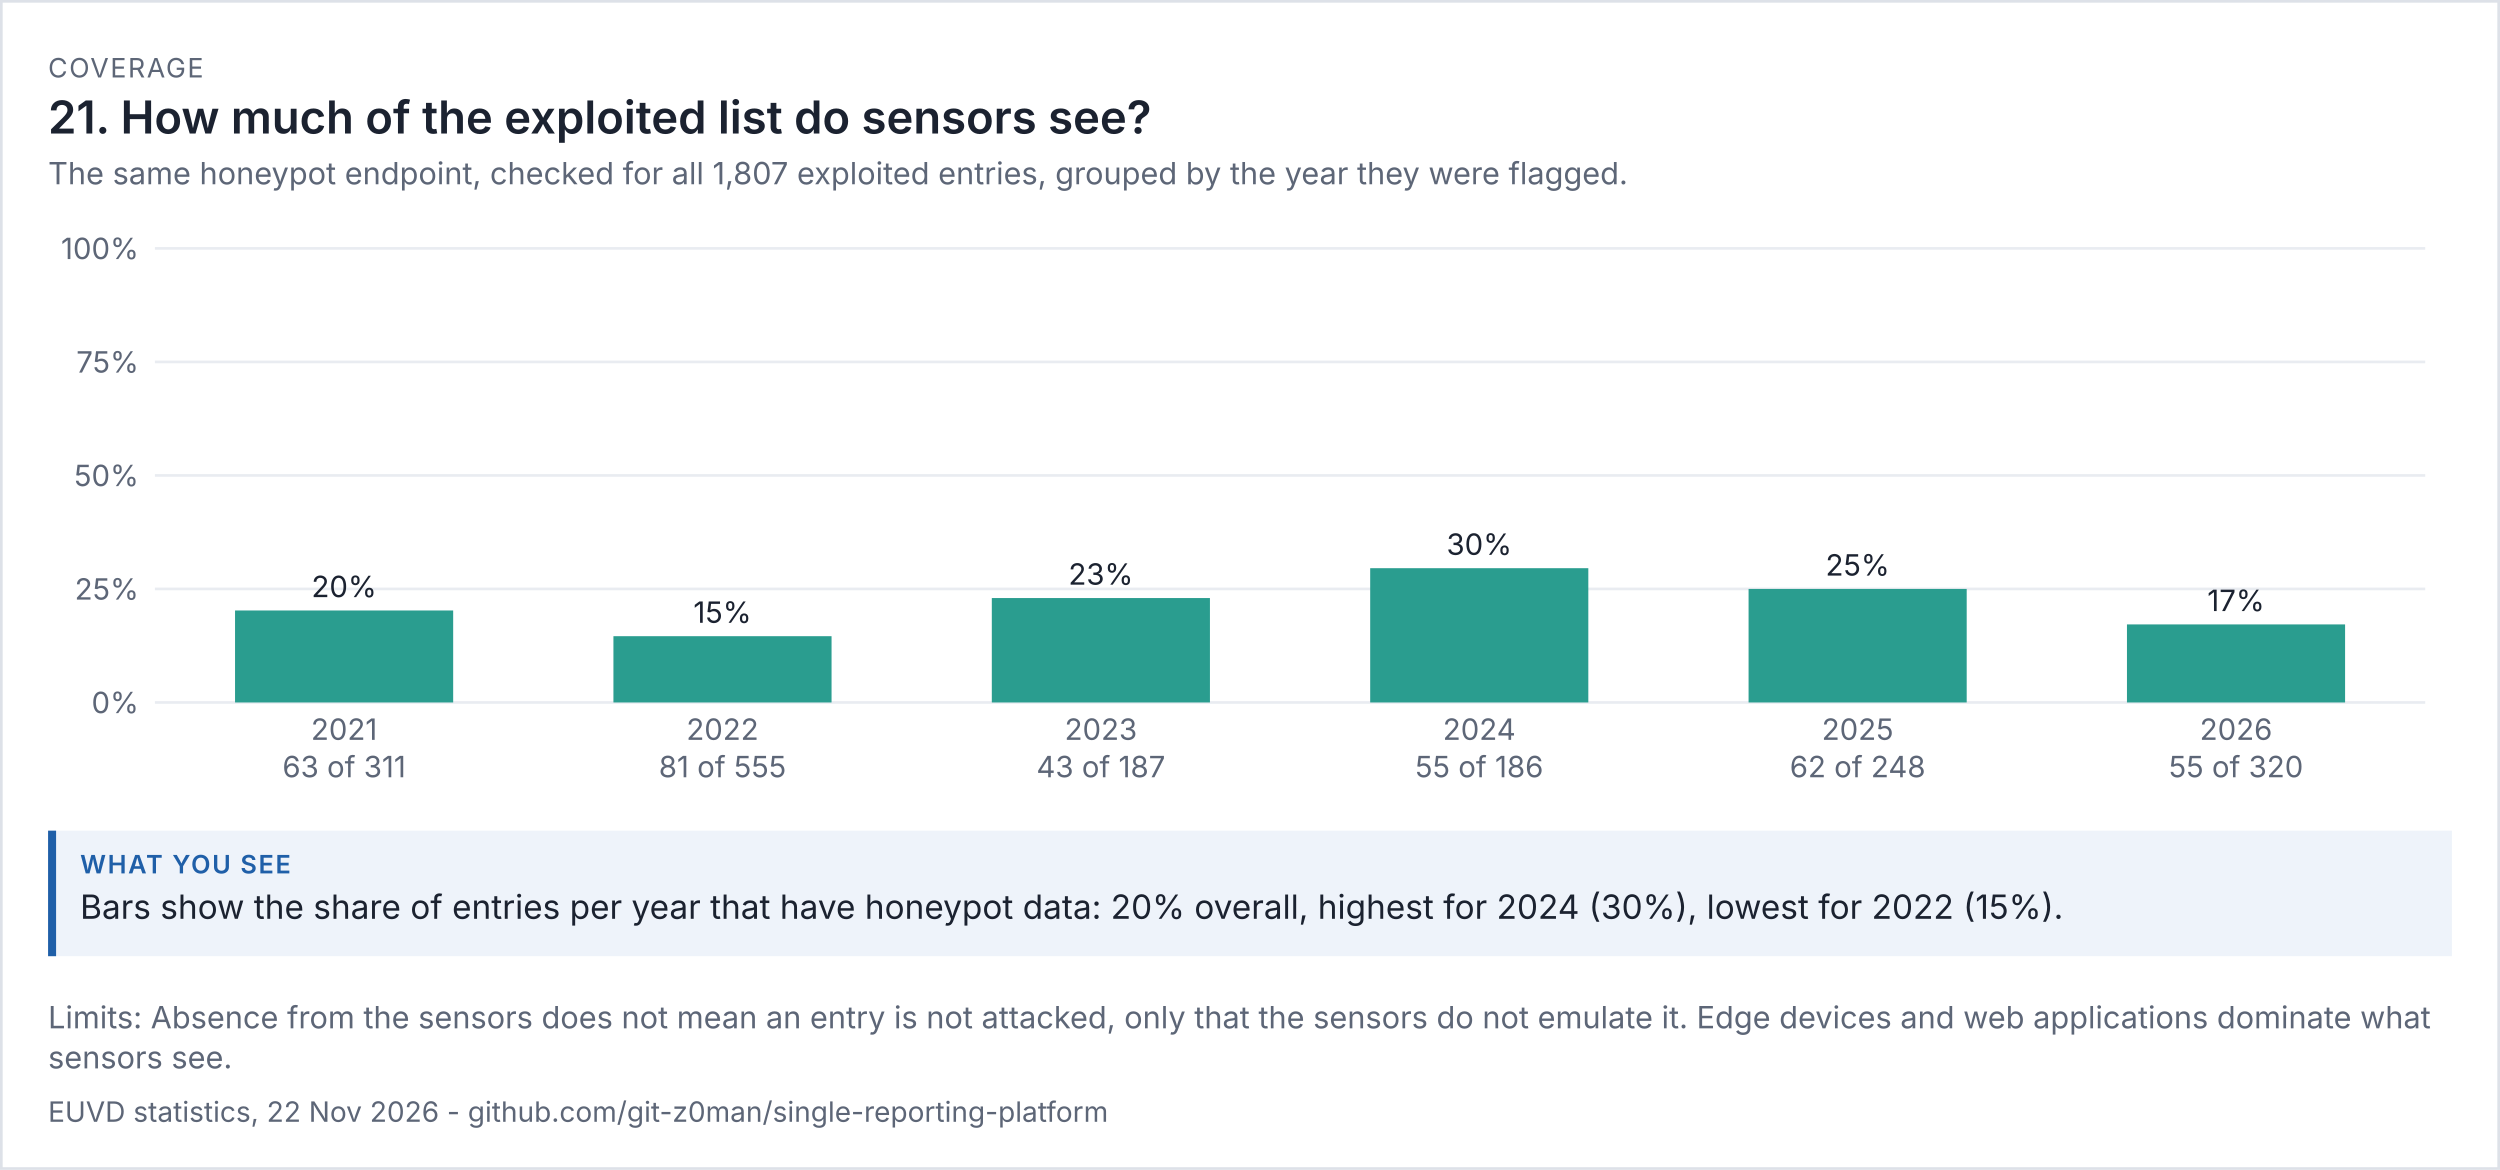
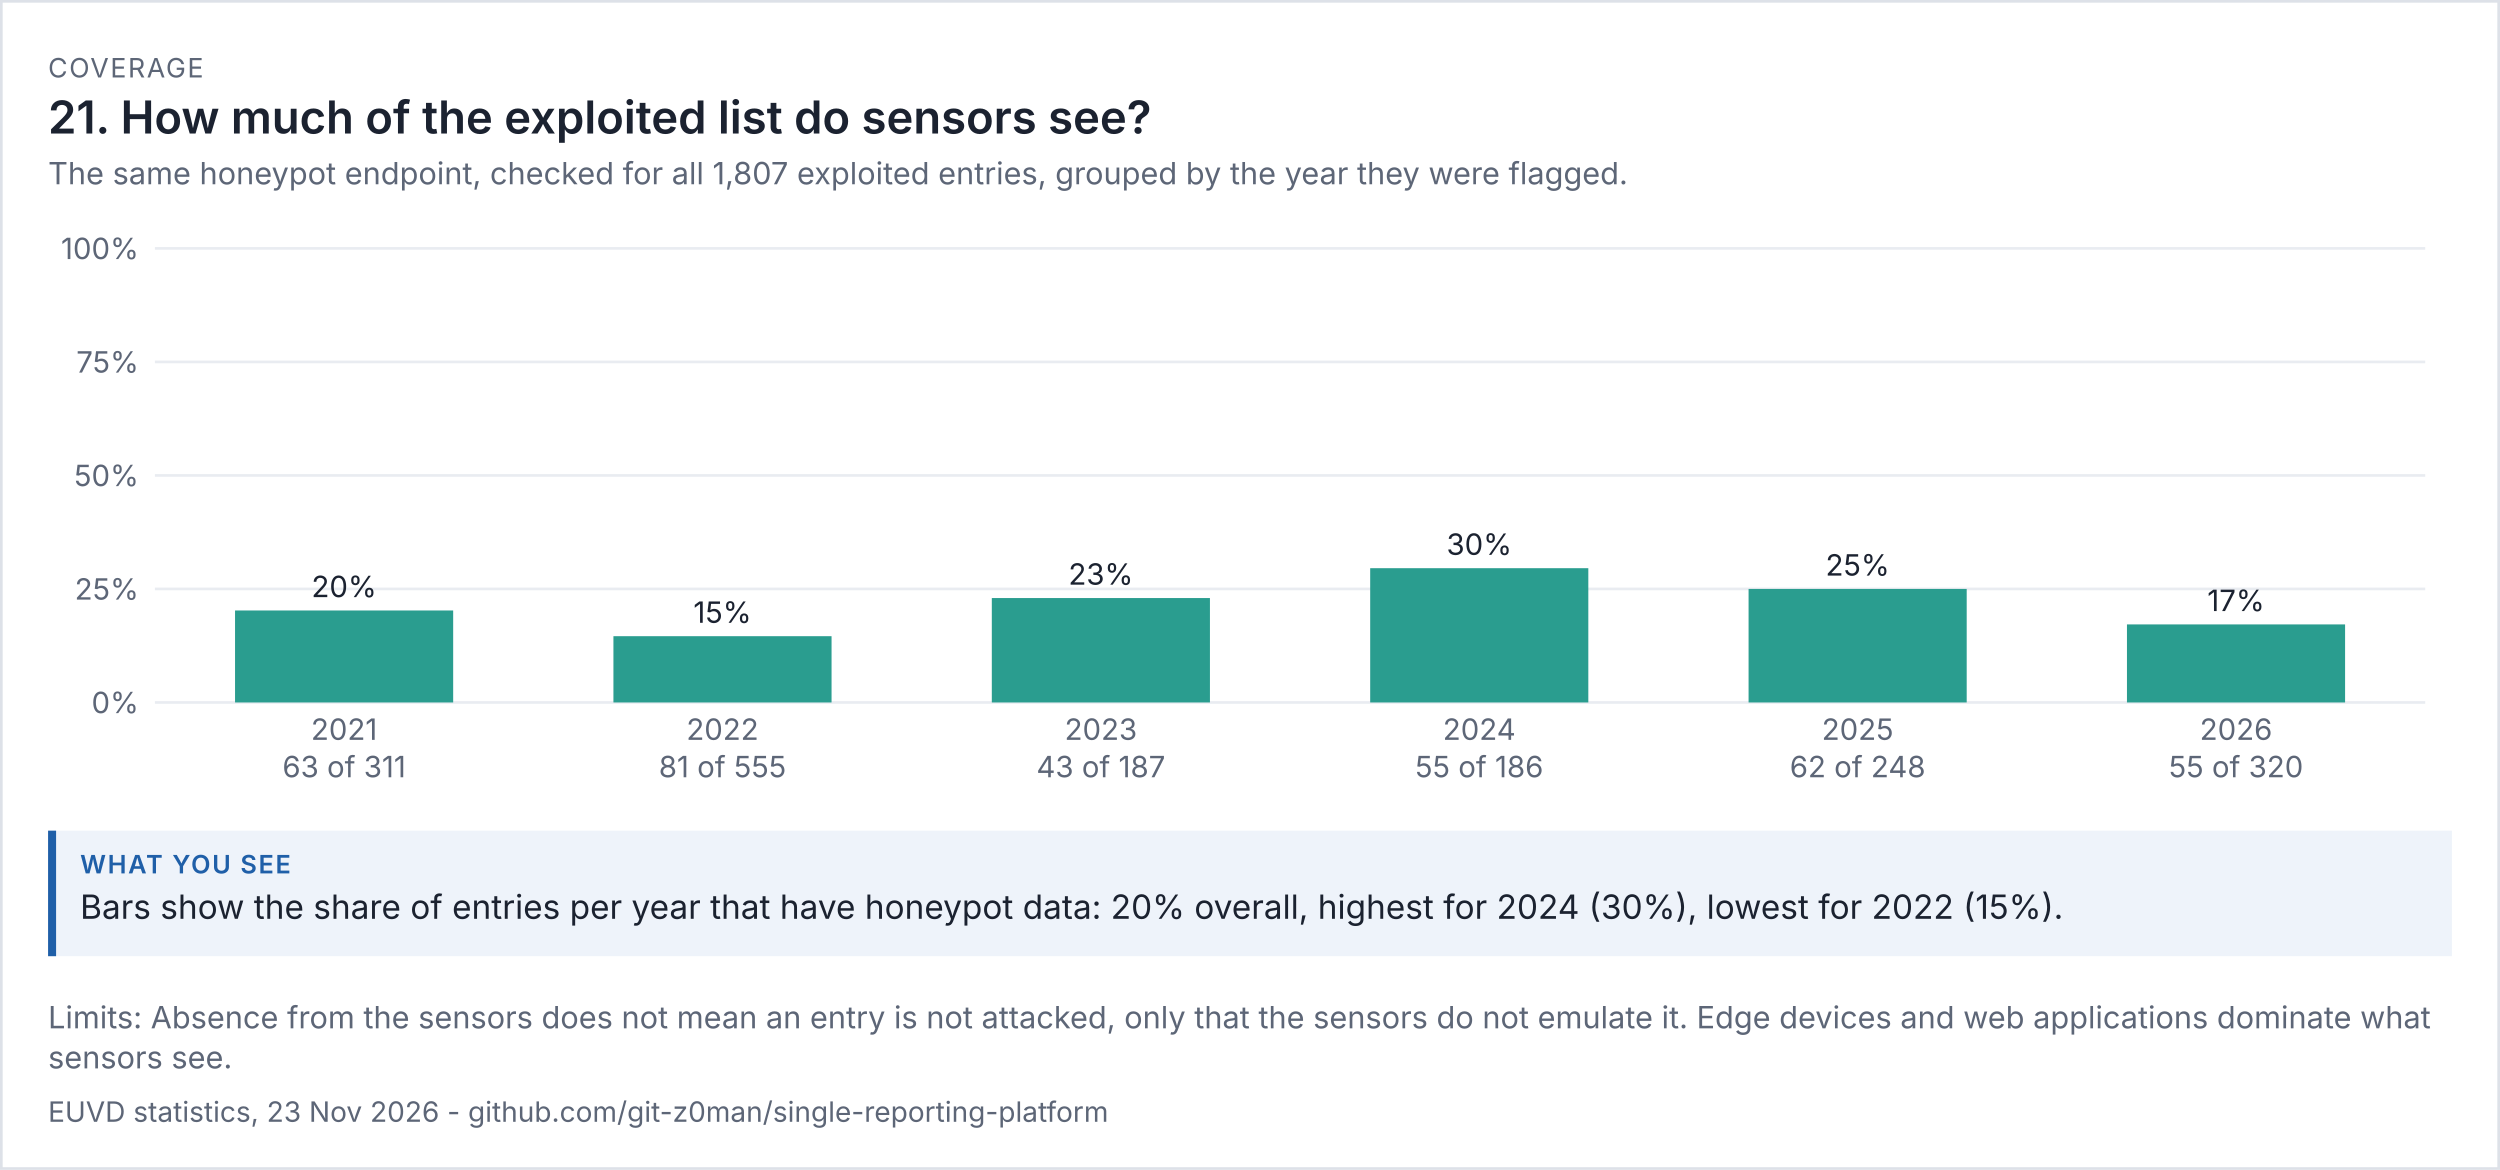
<svg xmlns="http://www.w3.org/2000/svg" viewBox="0 0 936 438" width="936" height="438" font-family="system-ui,-apple-system,'Segoe UI',sans-serif">
  <rect width="100%" height="100%" fill="#ffffff" />
  <rect x="0.5" y="0.5" width="935" height="437" fill="none" stroke="#dde1e8" />
  <text x="18" y="29" font-size="10" letter-spacing="0.6" fill="#5d6677">COVERAGE</text>
  <text x="18" y="50" font-size="17" fill="#1b2230" font-weight="600">21. How much of the exploited list do sensors see?</text>
  <text x="18" y="69" font-size="11.5" fill="#5d6677">The same honeypot endpoint, checked for all 1,807 exploited entries, grouped by the year they were flagged.</text>
  <g transform="translate(18,79) scale(1)" font-size="11">
    <svg viewBox="0 0 900 220" role="img" width="900" height="220">
      <g>
        <line x1="40" x2="890" y1="184" y2="184" stroke="rgb(233, 236, 241)" />
        <text x="34" y="188" text-anchor="end" fill="rgb(93, 102, 119)">0%</text>
        <line x1="40" x2="890" y1="141.5" y2="141.5" stroke="rgb(233, 236, 241)" />
        <text x="34" y="145.5" text-anchor="end" fill="rgb(93, 102, 119)">25%</text>
        <line x1="40" x2="890" y1="99" y2="99" stroke="rgb(233, 236, 241)" />
        <text x="34" y="103" text-anchor="end" fill="rgb(93, 102, 119)">50%</text>
        <line x1="40" x2="890" y1="56.5" y2="56.5" stroke="rgb(233, 236, 241)" />
        <text x="34" y="60.5" text-anchor="end" fill="rgb(93, 102, 119)">75%</text>
        <line x1="40" x2="890" y1="14" y2="14" stroke="rgb(233, 236, 241)" />
        <text x="34" y="18" text-anchor="end" fill="rgb(93, 102, 119)">100%</text>
        <rect x="70" y="149.563" width="81.667" height="34.437" fill="rgb(42, 157, 143)" />
        <text x="110.833" y="144.563" text-anchor="middle" class="t" fill="rgb(27, 34, 48)">20%</text>
        <text x="110.833" y="198" text-anchor="middle" fill="rgb(93, 102, 119)">2021</text>
        <text x="110.833" y="212" text-anchor="middle" fill="rgb(93, 102, 119)">63 of 311</text>
        <rect x="211.667" y="159.189" width="81.667" height="24.811" fill="rgb(42, 157, 143)" />
        <text x="252.5" y="154.189" text-anchor="middle" class="t" fill="rgb(27, 34, 48)">15%</text>
        <text x="252.5" y="198" text-anchor="middle" fill="rgb(93, 102, 119)">2022</text>
        <text x="252.5" y="212" text-anchor="middle" fill="rgb(93, 102, 119)">81 of 555</text>
        <rect x="353.333" y="144.909" width="81.667" height="39.091" fill="rgb(42, 157, 143)" />
        <text x="394.167" y="139.909" text-anchor="middle" class="t" fill="rgb(27, 34, 48)">23%</text>
        <text x="394.167" y="198" text-anchor="middle" fill="rgb(93, 102, 119)">2023</text>
        <text x="394.167" y="212" text-anchor="middle" fill="rgb(93, 102, 119)">43 of 187</text>
        <rect x="495" y="133.731" width="81.667" height="50.269" fill="rgb(42, 157, 143)" />
        <text x="535.833" y="128.731" text-anchor="middle" class="t" fill="rgb(27, 34, 48)">30%</text>
        <text x="535.833" y="198" text-anchor="middle" fill="rgb(93, 102, 119)">2024</text>
        <text x="535.833" y="212" text-anchor="middle" fill="rgb(93, 102, 119)">55 of 186</text>
        <rect x="636.667" y="141.5" width="81.667" height="42.5" fill="rgb(42, 157, 143)" />
        <text x="677.5" y="136.5" text-anchor="middle" class="t" fill="rgb(27, 34, 48)">25%</text>
        <text x="677.5" y="198" text-anchor="middle" fill="rgb(93, 102, 119)">2025</text>
        <text x="677.5" y="212" text-anchor="middle" fill="rgb(93, 102, 119)">62 of 248</text>
        <rect x="778.333" y="154.781" width="81.667" height="29.219" fill="rgb(42, 157, 143)" />
        <text x="819.167" y="149.781" text-anchor="middle" class="t" fill="rgb(27, 34, 48)">17%</text>
        <text x="819.167" y="198" text-anchor="middle" fill="rgb(93, 102, 119)">2026</text>
        <text x="819.167" y="212" text-anchor="middle" fill="rgb(93, 102, 119)">55 of 320</text>
      </g>
    </svg>
  </g>
  <rect x="18" y="311" width="900" height="47" fill="#eef3fa" />
  <rect x="18" y="311" width="3" height="47" fill="#1f5fa8" />
  <text x="30" y="327" font-size="9.5" letter-spacing="0.6" font-weight="600" fill="#1f5fa8">WHAT YOU SEE</text>
  <text x="30" y="344" font-size="12.5" fill="#1b2230">Bars show the share of entries per year that have honeypot data: 20% overall, highest for 2024 (30%), lowest for 2022 (15%).</text>
  <text x="18" y="385" font-size="11.5" fill="#5d6677">Limits: Absence from the sensors does not mean an entry is not attacked, only that the sensors do not emulate it. Edge devices and web applications dominate what</text>
  <text x="18" y="400" font-size="11.5" fill="#5d6677">sensors see.</text>
-   <text x="18" y="420" font-size="10.5" fill="#5d6677">EUVD statistics, 22 Nov 2026 - github.com/git-z0man/single-reporting-platform</text>
+   <text x="18" y="420" font-size="10.5" fill="#5d6677">EUVD statistics, 23 Nov 2026 - github.com/git-z0man/single-reporting-platform</text>
</svg>
